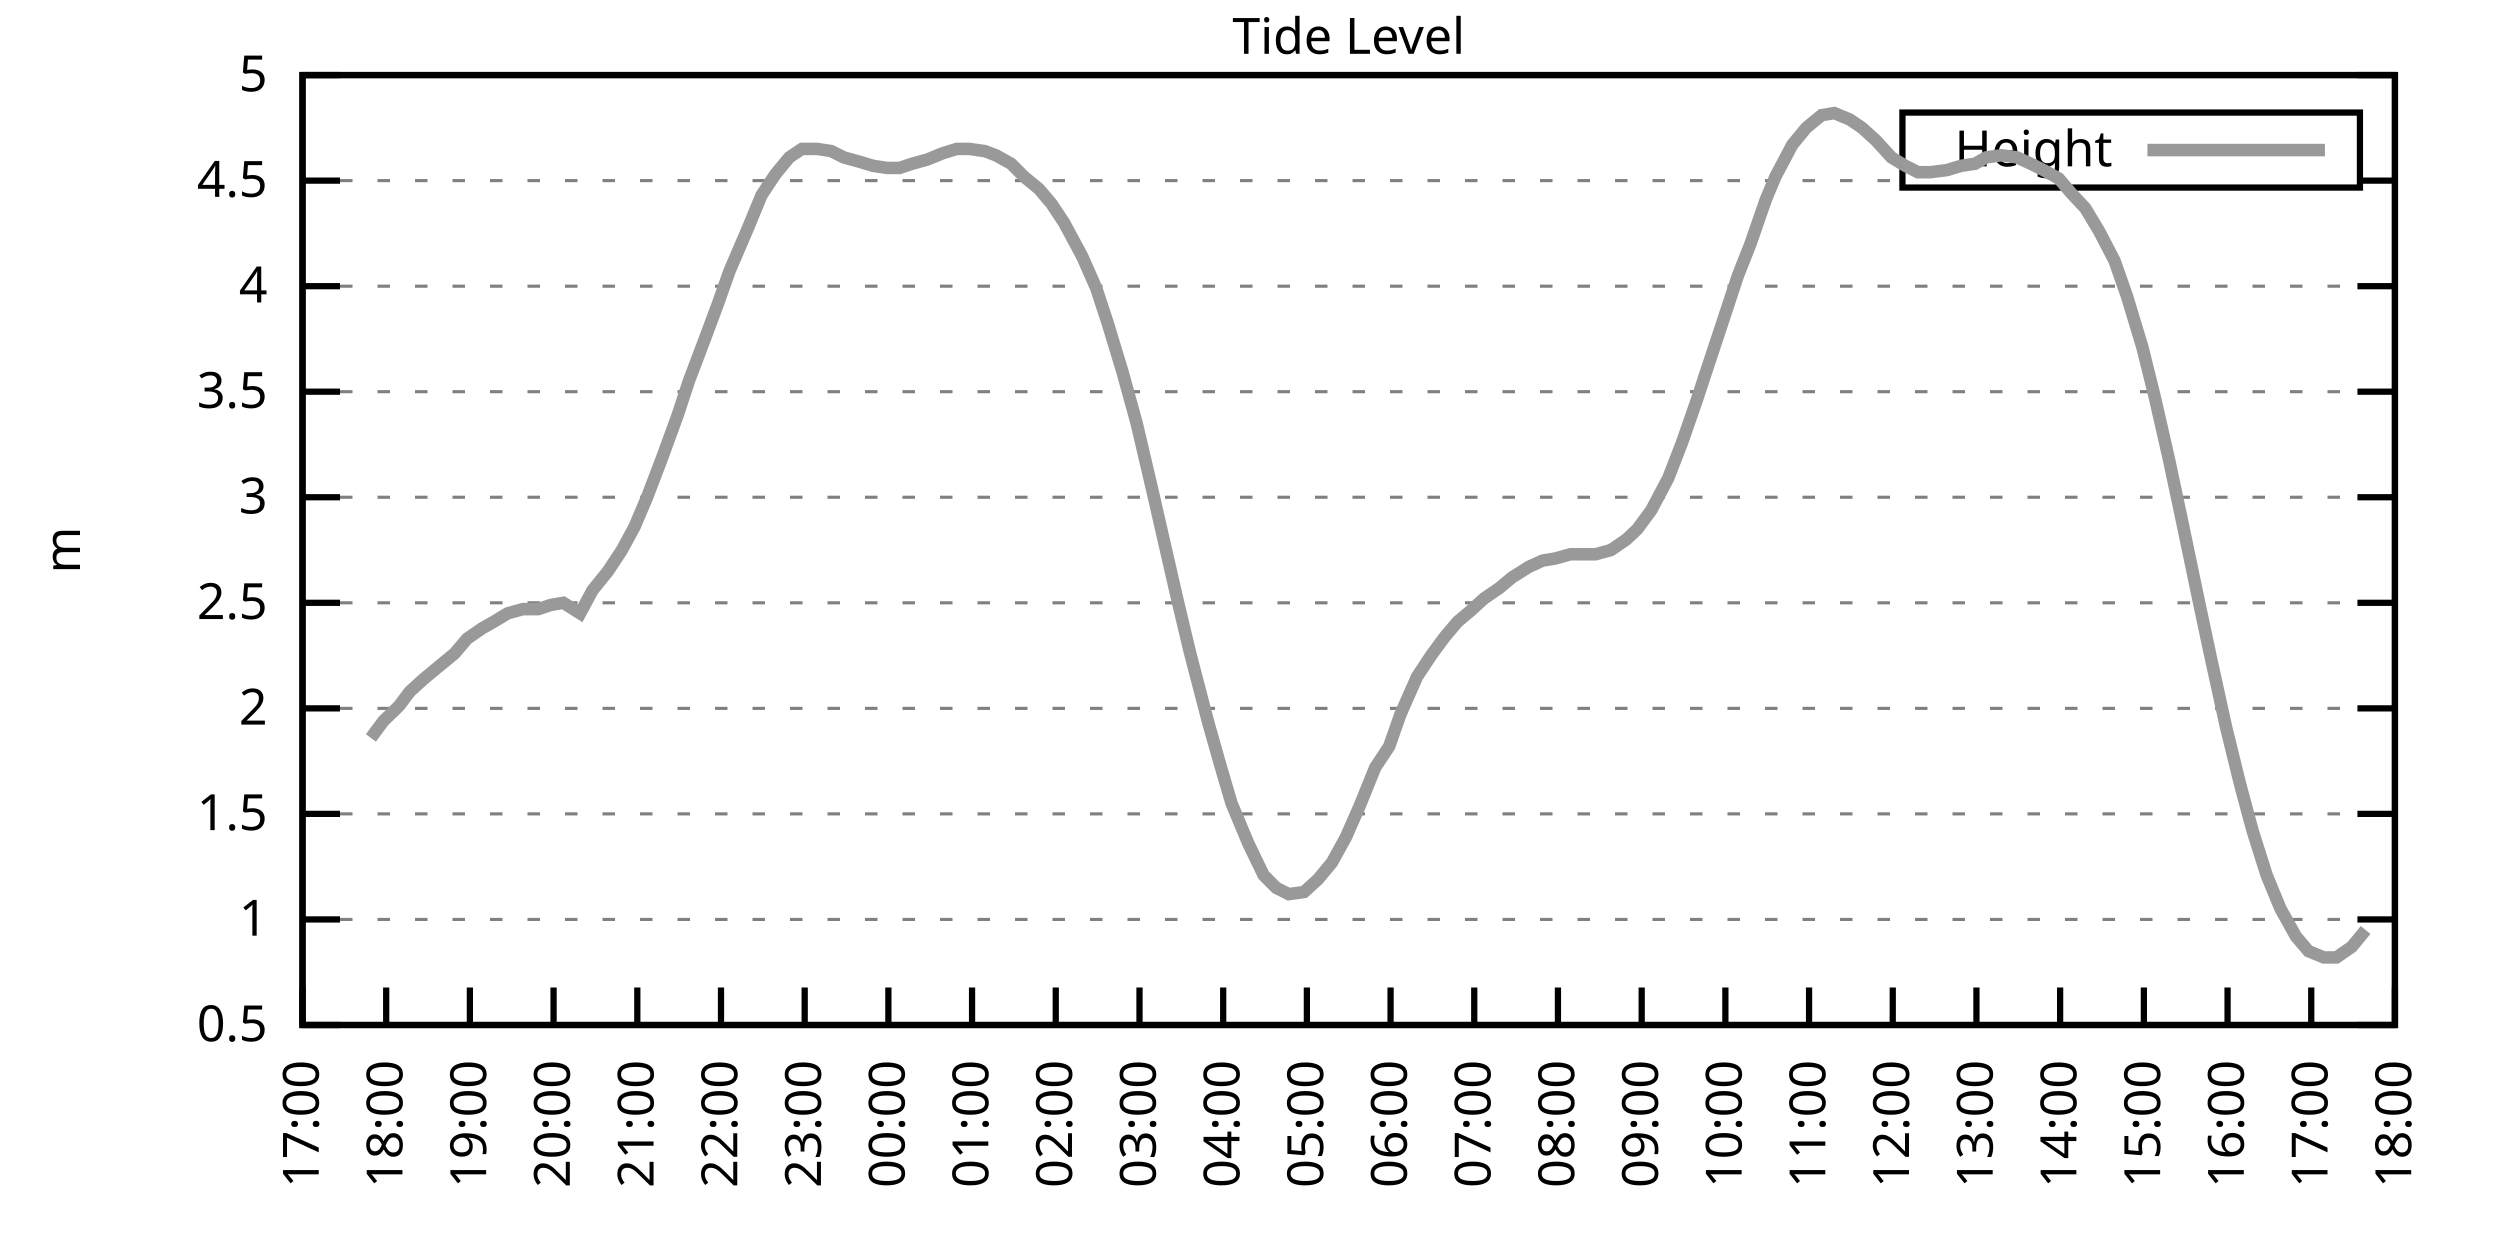
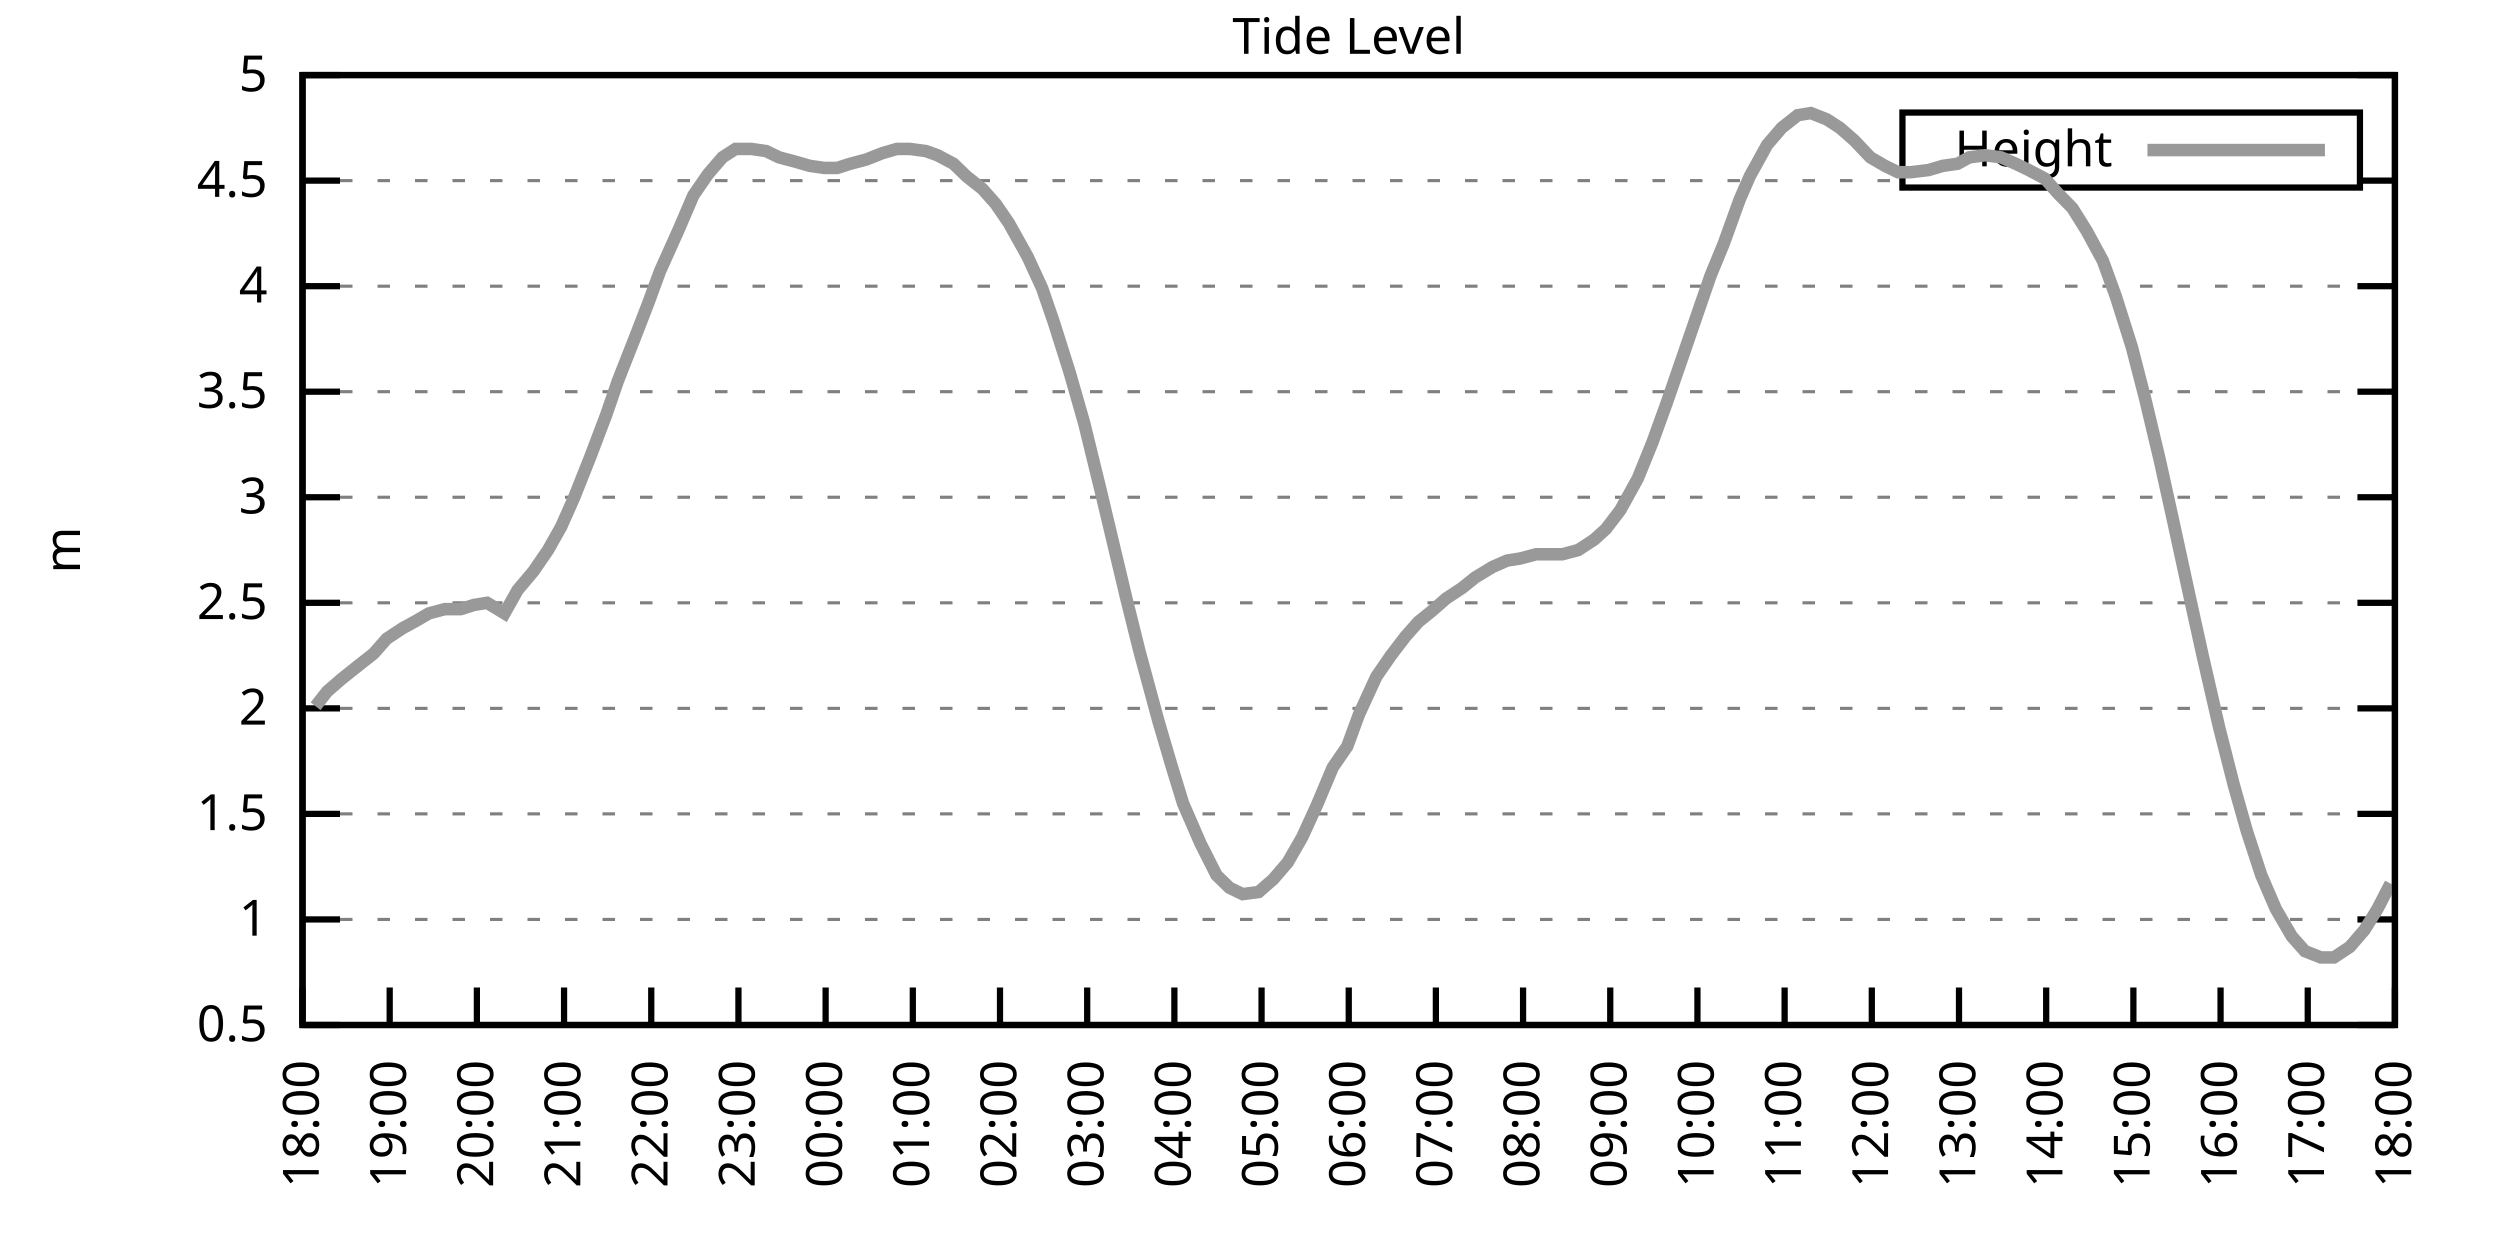
<svg xmlns="http://www.w3.org/2000/svg" xmlns:xlink="http://www.w3.org/1999/xlink" width="400" height="200" viewBox="0 0 400 200">
  <g id="gnuplot_canvas">
    <rect x="0" y="0" width="400" height="200" fill="none" />
    <defs>
      <circle id="gpDot" r="0.5" stroke-width="0.5" stroke="currentColor" />
      <path id="gpPt0" stroke-width="0.333" stroke="currentColor" d="M-1,0 h2 M0,-1 v2" />
      <path id="gpPt1" stroke-width="0.333" stroke="currentColor" d="M-1,-1 L1,1 M1,-1 L-1,1" />
      <path id="gpPt2" stroke-width="0.333" stroke="currentColor" d="M-1,0 L1,0 M0,-1 L0,1 M-1,-1 L1,1 M-1,1 L1,-1" />
      <rect id="gpPt3" stroke-width="0.333" stroke="currentColor" x="-1" y="-1" width="2" height="2" />
      <rect id="gpPt4" stroke-width="0.333" stroke="currentColor" fill="currentColor" x="-1" y="-1" width="2" height="2" />
      <circle id="gpPt5" stroke-width="0.333" stroke="currentColor" cx="0" cy="0" r="1" />
      <use xlink:href="#gpPt5" id="gpPt6" fill="currentColor" stroke="none" />
      <path id="gpPt7" stroke-width="0.333" stroke="currentColor" d="M0,-1.33 L-1.33,0.67 L1.33,0.67 z" />
      <use xlink:href="#gpPt7" id="gpPt8" fill="currentColor" stroke="none" />
      <use xlink:href="#gpPt7" id="gpPt9" stroke="currentColor" transform="rotate(180)" />
      <use xlink:href="#gpPt9" id="gpPt10" fill="currentColor" stroke="none" />
      <use xlink:href="#gpPt3" id="gpPt11" stroke="currentColor" transform="rotate(45)" />
      <use xlink:href="#gpPt11" id="gpPt12" fill="currentColor" stroke="none" />
      <path id="gpPt13" stroke-width="0.333" stroke="currentColor" d="M0,1.330 L1.265,0.411 L0.782,-1.067 L-0.782,-1.076 L-1.265,0.411 z" />
      <use xlink:href="#gpPt13" id="gpPt14" fill="currentColor" stroke="none" />
      <filter id="textbox" filterUnits="objectBoundingBox" x="0" y="0" height="1" width="1">
        <feFlood flood-color="white" flood-opacity="1" result="bgnd" />
        <feComposite in="SourceGraphic" in2="bgnd" operator="atop" />
      </filter>
      <filter id="greybox" filterUnits="objectBoundingBox" x="0" y="0" height="1" width="1">
        <feFlood flood-color="lightgrey" flood-opacity="1" result="grey" />
        <feComposite in="SourceGraphic" in2="grey" operator="atop" />
      </filter>
    </defs>
    <g fill="none" color="white" stroke="currentColor" stroke-width="1.00" stroke-linecap="butt" stroke-linejoin="miter">
</g>
    <g fill="none" color="black" stroke="currentColor" stroke-width="1.00" stroke-linecap="butt" stroke-linejoin="miter">
      <g stroke="none" shape-rendering="crispEdges">
        <polygon fill="rgb(255, 255, 255)" points="48.40,164.00 383.18,164.00 383.18,12.02 48.40,12.02 " />
      </g>
    </g>
    <g fill="none" color="black" stroke="currentColor" stroke-width="1.00" stroke-linecap="butt" stroke-linejoin="miter">
</g>
    <g fill="none" color="black" stroke="black" stroke-width="0.50" stroke-linecap="butt" stroke-linejoin="miter">
</g>
    <g fill="none" color="gray" stroke="currentColor" stroke-width="0.50" stroke-linecap="butt" stroke-linejoin="miter">
      <path stroke="gray" stroke-dasharray="2,4" class="gridline" d="M48.40,164.00 L383.19,164.00  " />
    </g>
    <g fill="none" color="gray" stroke="gray" stroke-width="1.00" stroke-linecap="butt" stroke-linejoin="miter">
</g>
    <g fill="none" color="black" stroke="currentColor" stroke-width="1.00" stroke-linecap="butt" stroke-linejoin="miter">
      <path stroke="black" d="M48.40,164.00 L54.40,164.00 M383.19,164.00 L377.19,164.00  " />
      <g transform="translate(42.80,166.60)" stroke="none" fill="black" font-family="Sans" font-size="8.00" text-anchor="end">
        <text>
          <tspan font-family="Sans"> 0.5</tspan>
        </text>
      </g>
    </g>
    <g fill="none" color="black" stroke="currentColor" stroke-width="1.00" stroke-linecap="butt" stroke-linejoin="miter">
</g>
    <g fill="none" color="black" stroke="black" stroke-width="0.50" stroke-linecap="butt" stroke-linejoin="miter">
</g>
    <g fill="none" color="gray" stroke="currentColor" stroke-width="0.50" stroke-linecap="butt" stroke-linejoin="miter">
      <path stroke="gray" stroke-dasharray="2,4" class="gridline" d="M48.40,147.11 L383.19,147.11  " />
    </g>
    <g fill="none" color="gray" stroke="gray" stroke-width="1.00" stroke-linecap="butt" stroke-linejoin="miter">
</g>
    <g fill="none" color="black" stroke="currentColor" stroke-width="1.00" stroke-linecap="butt" stroke-linejoin="miter">
      <path stroke="black" d="M48.40,147.11 L54.40,147.11 M383.19,147.11 L377.19,147.11  " />
      <g transform="translate(42.80,149.71)" stroke="none" fill="black" font-family="Sans" font-size="8.00" text-anchor="end">
        <text>
          <tspan font-family="Sans"> 1</tspan>
        </text>
      </g>
    </g>
    <g fill="none" color="black" stroke="currentColor" stroke-width="1.00" stroke-linecap="butt" stroke-linejoin="miter">
</g>
    <g fill="none" color="black" stroke="black" stroke-width="0.50" stroke-linecap="butt" stroke-linejoin="miter">
</g>
    <g fill="none" color="gray" stroke="currentColor" stroke-width="0.50" stroke-linecap="butt" stroke-linejoin="miter">
      <path stroke="gray" stroke-dasharray="2,4" class="gridline" d="M48.40,130.22 L383.19,130.22  " />
    </g>
    <g fill="none" color="gray" stroke="gray" stroke-width="1.00" stroke-linecap="butt" stroke-linejoin="miter">
</g>
    <g fill="none" color="black" stroke="currentColor" stroke-width="1.00" stroke-linecap="butt" stroke-linejoin="miter">
      <path stroke="black" d="M48.40,130.22 L54.40,130.22 M383.19,130.22 L377.19,130.22  " />
      <g transform="translate(42.80,132.82)" stroke="none" fill="black" font-family="Sans" font-size="8.00" text-anchor="end">
        <text>
          <tspan font-family="Sans"> 1.5</tspan>
        </text>
      </g>
    </g>
    <g fill="none" color="black" stroke="currentColor" stroke-width="1.00" stroke-linecap="butt" stroke-linejoin="miter">
</g>
    <g fill="none" color="black" stroke="black" stroke-width="0.50" stroke-linecap="butt" stroke-linejoin="miter">
</g>
    <g fill="none" color="gray" stroke="currentColor" stroke-width="0.50" stroke-linecap="butt" stroke-linejoin="miter">
      <path stroke="gray" stroke-dasharray="2,4" class="gridline" d="M48.40,113.34 L383.19,113.34  " />
    </g>
    <g fill="none" color="gray" stroke="gray" stroke-width="1.00" stroke-linecap="butt" stroke-linejoin="miter">
</g>
    <g fill="none" color="black" stroke="currentColor" stroke-width="1.00" stroke-linecap="butt" stroke-linejoin="miter">
      <path stroke="black" d="M48.40,113.34 L54.40,113.34 M383.19,113.34 L377.19,113.34  " />
      <g transform="translate(42.80,115.94)" stroke="none" fill="black" font-family="Sans" font-size="8.00" text-anchor="end">
        <text>
          <tspan font-family="Sans"> 2</tspan>
        </text>
      </g>
    </g>
    <g fill="none" color="black" stroke="currentColor" stroke-width="1.00" stroke-linecap="butt" stroke-linejoin="miter">
</g>
    <g fill="none" color="black" stroke="black" stroke-width="0.50" stroke-linecap="butt" stroke-linejoin="miter">
</g>
    <g fill="none" color="gray" stroke="currentColor" stroke-width="0.50" stroke-linecap="butt" stroke-linejoin="miter">
      <path stroke="gray" stroke-dasharray="2,4" class="gridline" d="M48.40,96.45 L383.19,96.45  " />
    </g>
    <g fill="none" color="gray" stroke="gray" stroke-width="1.00" stroke-linecap="butt" stroke-linejoin="miter">
</g>
    <g fill="none" color="black" stroke="currentColor" stroke-width="1.00" stroke-linecap="butt" stroke-linejoin="miter">
      <path stroke="black" d="M48.40,96.45 L54.40,96.45 M383.19,96.45 L377.19,96.45  " />
      <g transform="translate(42.80,99.05)" stroke="none" fill="black" font-family="Sans" font-size="8.00" text-anchor="end">
        <text>
          <tspan font-family="Sans"> 2.5</tspan>
        </text>
      </g>
    </g>
    <g fill="none" color="black" stroke="currentColor" stroke-width="1.00" stroke-linecap="butt" stroke-linejoin="miter">
</g>
    <g fill="none" color="black" stroke="black" stroke-width="0.50" stroke-linecap="butt" stroke-linejoin="miter">
</g>
    <g fill="none" color="gray" stroke="currentColor" stroke-width="0.50" stroke-linecap="butt" stroke-linejoin="miter">
      <path stroke="gray" stroke-dasharray="2,4" class="gridline" d="M48.40,79.56 L383.19,79.56  " />
    </g>
    <g fill="none" color="gray" stroke="gray" stroke-width="1.00" stroke-linecap="butt" stroke-linejoin="miter">
</g>
    <g fill="none" color="black" stroke="currentColor" stroke-width="1.00" stroke-linecap="butt" stroke-linejoin="miter">
      <path stroke="black" d="M48.40,79.56 L54.40,79.56 M383.19,79.56 L377.19,79.56  " />
      <g transform="translate(42.80,82.16)" stroke="none" fill="black" font-family="Sans" font-size="8.00" text-anchor="end">
        <text>
          <tspan font-family="Sans"> 3</tspan>
        </text>
      </g>
    </g>
    <g fill="none" color="black" stroke="currentColor" stroke-width="1.00" stroke-linecap="butt" stroke-linejoin="miter">
</g>
    <g fill="none" color="black" stroke="black" stroke-width="0.50" stroke-linecap="butt" stroke-linejoin="miter">
</g>
    <g fill="none" color="gray" stroke="currentColor" stroke-width="0.50" stroke-linecap="butt" stroke-linejoin="miter">
      <path stroke="gray" stroke-dasharray="2,4" class="gridline" d="M48.40,62.67 L383.19,62.67  " />
    </g>
    <g fill="none" color="gray" stroke="gray" stroke-width="1.00" stroke-linecap="butt" stroke-linejoin="miter">
</g>
    <g fill="none" color="black" stroke="currentColor" stroke-width="1.00" stroke-linecap="butt" stroke-linejoin="miter">
      <path stroke="black" d="M48.40,62.67 L54.40,62.67 M383.19,62.67 L377.19,62.67  " />
      <g transform="translate(42.80,65.27)" stroke="none" fill="black" font-family="Sans" font-size="8.00" text-anchor="end">
        <text>
          <tspan font-family="Sans"> 3.5</tspan>
        </text>
      </g>
    </g>
    <g fill="none" color="black" stroke="currentColor" stroke-width="1.00" stroke-linecap="butt" stroke-linejoin="miter">
</g>
    <g fill="none" color="black" stroke="black" stroke-width="0.50" stroke-linecap="butt" stroke-linejoin="miter">
</g>
    <g fill="none" color="gray" stroke="currentColor" stroke-width="0.50" stroke-linecap="butt" stroke-linejoin="miter">
      <path stroke="gray" stroke-dasharray="2,4" class="gridline" d="M48.40,45.79 L383.19,45.79  " />
    </g>
    <g fill="none" color="gray" stroke="gray" stroke-width="1.00" stroke-linecap="butt" stroke-linejoin="miter">
</g>
    <g fill="none" color="black" stroke="currentColor" stroke-width="1.00" stroke-linecap="butt" stroke-linejoin="miter">
      <path stroke="black" d="M48.40,45.79 L54.40,45.79 M383.19,45.79 L377.19,45.79  " />
      <g transform="translate(42.80,48.39)" stroke="none" fill="black" font-family="Sans" font-size="8.00" text-anchor="end">
        <text>
          <tspan font-family="Sans"> 4</tspan>
        </text>
      </g>
    </g>
    <g fill="none" color="black" stroke="currentColor" stroke-width="1.00" stroke-linecap="butt" stroke-linejoin="miter">
</g>
    <g fill="none" color="black" stroke="black" stroke-width="0.50" stroke-linecap="butt" stroke-linejoin="miter">
</g>
    <g fill="none" color="gray" stroke="currentColor" stroke-width="0.50" stroke-linecap="butt" stroke-linejoin="miter">
      <path stroke="gray" stroke-dasharray="2,4" class="gridline" d="M48.40,28.90 L304.39,28.90 M377.59,28.90 L383.19,28.90  " />
    </g>
    <g fill="none" color="gray" stroke="gray" stroke-width="1.00" stroke-linecap="butt" stroke-linejoin="miter">
</g>
    <g fill="none" color="black" stroke="currentColor" stroke-width="1.00" stroke-linecap="butt" stroke-linejoin="miter">
      <path stroke="black" d="M48.40,28.90 L54.40,28.90 M383.19,28.90 L377.19,28.90  " />
      <g transform="translate(42.80,31.50)" stroke="none" fill="black" font-family="Sans" font-size="8.00" text-anchor="end">
        <text>
          <tspan font-family="Sans"> 4.5</tspan>
        </text>
      </g>
    </g>
    <g fill="none" color="black" stroke="currentColor" stroke-width="1.00" stroke-linecap="butt" stroke-linejoin="miter">
</g>
    <g fill="none" color="black" stroke="black" stroke-width="0.50" stroke-linecap="butt" stroke-linejoin="miter">
</g>
    <g fill="none" color="gray" stroke="currentColor" stroke-width="0.50" stroke-linecap="butt" stroke-linejoin="miter">
      <path stroke="gray" stroke-dasharray="2,4" class="gridline" d="M48.40,12.01 L383.19,12.01  " />
    </g>
    <g fill="none" color="gray" stroke="gray" stroke-width="1.00" stroke-linecap="butt" stroke-linejoin="miter">
</g>
    <g fill="none" color="black" stroke="currentColor" stroke-width="1.00" stroke-linecap="butt" stroke-linejoin="miter">
      <path stroke="black" d="M48.40,12.01 L54.40,12.01 M383.19,12.01 L377.19,12.01  " />
      <g transform="translate(42.80,14.61)" stroke="none" fill="black" font-family="Sans" font-size="8.00" text-anchor="end">
        <text>
          <tspan font-family="Sans"> 5</tspan>
        </text>
      </g>
    </g>
    <g fill="none" color="black" stroke="currentColor" stroke-width="1.00" stroke-linecap="butt" stroke-linejoin="miter">
      <path stroke="black" d="M48.40,164.00 L48.40,158.00  " />
      <g transform="translate(51.00,169.60) rotate(270.00)" stroke="none" fill="black" font-family="Sans" font-size="8.00" text-anchor="end">
        <text>
-           <tspan font-family="Sans">17:00</tspan>
-         </text>
-       </g>
-     </g>
-     <g fill="none" color="black" stroke="currentColor" stroke-width="1.00" stroke-linecap="butt" stroke-linejoin="miter">
-       <path stroke="black" d="M61.79,164.00 L61.79,158.00  " />
-       <g transform="translate(64.39,169.60) rotate(270.00)" stroke="none" fill="black" font-family="Sans" font-size="8.00" text-anchor="end">
-         <text>
          <tspan font-family="Sans">18:00</tspan>
        </text>
      </g>
    </g>
    <g fill="none" color="black" stroke="currentColor" stroke-width="1.00" stroke-linecap="butt" stroke-linejoin="miter">
-       <path stroke="black" d="M75.18,164.00 L75.18,158.00  " />
-       <g transform="translate(77.78,169.60) rotate(270.00)" stroke="none" fill="black" font-family="Sans" font-size="8.00" text-anchor="end">
+       <path stroke="black" d="M62.35,164.00 L62.35,158.00  " />
+       <g transform="translate(64.95,169.60) rotate(270.00)" stroke="none" fill="black" font-family="Sans" font-size="8.00" text-anchor="end">
        <text>
          <tspan font-family="Sans">19:00</tspan>
        </text>
      </g>
    </g>
    <g fill="none" color="black" stroke="currentColor" stroke-width="1.00" stroke-linecap="butt" stroke-linejoin="miter">
-       <path stroke="black" d="M88.57,164.00 L88.57,158.00  " />
-       <g transform="translate(91.17,169.60) rotate(270.00)" stroke="none" fill="black" font-family="Sans" font-size="8.00" text-anchor="end">
+       <path stroke="black" d="M76.30,164.00 L76.30,158.00  " />
+       <g transform="translate(78.90,169.60) rotate(270.00)" stroke="none" fill="black" font-family="Sans" font-size="8.00" text-anchor="end">
        <text>
          <tspan font-family="Sans">20:00</tspan>
        </text>
      </g>
    </g>
    <g fill="none" color="black" stroke="currentColor" stroke-width="1.00" stroke-linecap="butt" stroke-linejoin="miter">
-       <path stroke="black" d="M101.97,164.00 L101.97,158.00  " />
-       <g transform="translate(104.57,169.60) rotate(270.00)" stroke="none" fill="black" font-family="Sans" font-size="8.00" text-anchor="end">
+       <path stroke="black" d="M90.25,164.00 L90.25,158.00  " />
+       <g transform="translate(92.85,169.60) rotate(270.00)" stroke="none" fill="black" font-family="Sans" font-size="8.00" text-anchor="end">
        <text>
          <tspan font-family="Sans">21:00</tspan>
        </text>
      </g>
    </g>
    <g fill="none" color="black" stroke="currentColor" stroke-width="1.00" stroke-linecap="butt" stroke-linejoin="miter">
-       <path stroke="black" d="M115.36,164.00 L115.36,158.00  " />
-       <g transform="translate(117.96,169.60) rotate(270.00)" stroke="none" fill="black" font-family="Sans" font-size="8.00" text-anchor="end">
+       <path stroke="black" d="M104.20,164.00 L104.20,158.00  " />
+       <g transform="translate(106.80,169.60) rotate(270.00)" stroke="none" fill="black" font-family="Sans" font-size="8.00" text-anchor="end">
        <text>
          <tspan font-family="Sans">22:00</tspan>
        </text>
      </g>
    </g>
    <g fill="none" color="black" stroke="currentColor" stroke-width="1.00" stroke-linecap="butt" stroke-linejoin="miter">
-       <path stroke="black" d="M128.75,164.00 L128.75,158.00  " />
-       <g transform="translate(131.35,169.60) rotate(270.00)" stroke="none" fill="black" font-family="Sans" font-size="8.00" text-anchor="end">
+       <path stroke="black" d="M118.15,164.00 L118.15,158.00  " />
+       <g transform="translate(120.75,169.60) rotate(270.00)" stroke="none" fill="black" font-family="Sans" font-size="8.00" text-anchor="end">
        <text>
          <tspan font-family="Sans">23:00</tspan>
        </text>
      </g>
    </g>
    <g fill="none" color="black" stroke="currentColor" stroke-width="1.00" stroke-linecap="butt" stroke-linejoin="miter">
-       <path stroke="black" d="M142.14,164.00 L142.14,158.00  " />
-       <g transform="translate(144.74,169.60) rotate(270.00)" stroke="none" fill="black" font-family="Sans" font-size="8.00" text-anchor="end">
+       <path stroke="black" d="M132.10,164.00 L132.10,158.00  " />
+       <g transform="translate(134.70,169.60) rotate(270.00)" stroke="none" fill="black" font-family="Sans" font-size="8.00" text-anchor="end">
        <text>
          <tspan font-family="Sans">00:00</tspan>
        </text>
      </g>
    </g>
    <g fill="none" color="black" stroke="currentColor" stroke-width="1.00" stroke-linecap="butt" stroke-linejoin="miter">
-       <path stroke="black" d="M155.53,164.00 L155.53,158.00  " />
-       <g transform="translate(158.13,169.60) rotate(270.00)" stroke="none" fill="black" font-family="Sans" font-size="8.00" text-anchor="end">
+       <path stroke="black" d="M146.05,164.00 L146.05,158.00  " />
+       <g transform="translate(148.65,169.60) rotate(270.00)" stroke="none" fill="black" font-family="Sans" font-size="8.00" text-anchor="end">
        <text>
          <tspan font-family="Sans">01:00</tspan>
        </text>
      </g>
    </g>
    <g fill="none" color="black" stroke="currentColor" stroke-width="1.00" stroke-linecap="butt" stroke-linejoin="miter">
-       <path stroke="black" d="M168.92,164.00 L168.92,158.00  " />
-       <g transform="translate(171.52,169.60) rotate(270.00)" stroke="none" fill="black" font-family="Sans" font-size="8.00" text-anchor="end">
+       <path stroke="black" d="M160.00,164.00 L160.00,158.00  " />
+       <g transform="translate(162.60,169.60) rotate(270.00)" stroke="none" fill="black" font-family="Sans" font-size="8.00" text-anchor="end">
        <text>
          <tspan font-family="Sans">02:00</tspan>
        </text>
      </g>
    </g>
    <g fill="none" color="black" stroke="currentColor" stroke-width="1.00" stroke-linecap="butt" stroke-linejoin="miter">
-       <path stroke="black" d="M182.32,164.00 L182.32,158.00  " />
-       <g transform="translate(184.92,169.60) rotate(270.00)" stroke="none" fill="black" font-family="Sans" font-size="8.00" text-anchor="end">
+       <path stroke="black" d="M173.95,164.00 L173.95,158.00  " />
+       <g transform="translate(176.55,169.60) rotate(270.00)" stroke="none" fill="black" font-family="Sans" font-size="8.00" text-anchor="end">
        <text>
          <tspan font-family="Sans">03:00</tspan>
        </text>
      </g>
    </g>
    <g fill="none" color="black" stroke="currentColor" stroke-width="1.00" stroke-linecap="butt" stroke-linejoin="miter">
-       <path stroke="black" d="M195.71,164.00 L195.71,158.00  " />
-       <g transform="translate(198.31,169.60) rotate(270.00)" stroke="none" fill="black" font-family="Sans" font-size="8.00" text-anchor="end">
+       <path stroke="black" d="M187.90,164.00 L187.90,158.00  " />
+       <g transform="translate(190.50,169.60) rotate(270.00)" stroke="none" fill="black" font-family="Sans" font-size="8.00" text-anchor="end">
        <text>
          <tspan font-family="Sans">04:00</tspan>
        </text>
      </g>
    </g>
    <g fill="none" color="black" stroke="currentColor" stroke-width="1.00" stroke-linecap="butt" stroke-linejoin="miter">
-       <path stroke="black" d="M209.10,164.00 L209.10,158.00  " />
-       <g transform="translate(211.70,169.60) rotate(270.00)" stroke="none" fill="black" font-family="Sans" font-size="8.00" text-anchor="end">
+       <path stroke="black" d="M201.85,164.00 L201.85,158.00  " />
+       <g transform="translate(204.45,169.60) rotate(270.00)" stroke="none" fill="black" font-family="Sans" font-size="8.00" text-anchor="end">
        <text>
          <tspan font-family="Sans">05:00</tspan>
        </text>
      </g>
    </g>
    <g fill="none" color="black" stroke="currentColor" stroke-width="1.00" stroke-linecap="butt" stroke-linejoin="miter">
-       <path stroke="black" d="M222.49,164.00 L222.49,158.00  " />
-       <g transform="translate(225.09,169.60) rotate(270.00)" stroke="none" fill="black" font-family="Sans" font-size="8.00" text-anchor="end">
+       <path stroke="black" d="M215.80,164.00 L215.80,158.00  " />
+       <g transform="translate(218.40,169.60) rotate(270.00)" stroke="none" fill="black" font-family="Sans" font-size="8.00" text-anchor="end">
        <text>
          <tspan font-family="Sans">06:00</tspan>
        </text>
      </g>
    </g>
    <g fill="none" color="black" stroke="currentColor" stroke-width="1.00" stroke-linecap="butt" stroke-linejoin="miter">
-       <path stroke="black" d="M235.88,164.00 L235.88,158.00  " />
-       <g transform="translate(238.48,169.60) rotate(270.00)" stroke="none" fill="black" font-family="Sans" font-size="8.00" text-anchor="end">
+       <path stroke="black" d="M229.74,164.00 L229.74,158.00  " />
+       <g transform="translate(232.34,169.60) rotate(270.00)" stroke="none" fill="black" font-family="Sans" font-size="8.00" text-anchor="end">
        <text>
          <tspan font-family="Sans">07:00</tspan>
        </text>
      </g>
    </g>
    <g fill="none" color="black" stroke="currentColor" stroke-width="1.00" stroke-linecap="butt" stroke-linejoin="miter">
-       <path stroke="black" d="M249.27,164.00 L249.27,158.00  " />
-       <g transform="translate(251.87,169.60) rotate(270.00)" stroke="none" fill="black" font-family="Sans" font-size="8.00" text-anchor="end">
+       <path stroke="black" d="M243.69,164.00 L243.69,158.00  " />
+       <g transform="translate(246.29,169.60) rotate(270.00)" stroke="none" fill="black" font-family="Sans" font-size="8.00" text-anchor="end">
        <text>
          <tspan font-family="Sans">08:00</tspan>
        </text>
      </g>
    </g>
    <g fill="none" color="black" stroke="currentColor" stroke-width="1.00" stroke-linecap="butt" stroke-linejoin="miter">
-       <path stroke="black" d="M262.67,164.00 L262.67,158.00  " />
-       <g transform="translate(265.27,169.60) rotate(270.00)" stroke="none" fill="black" font-family="Sans" font-size="8.00" text-anchor="end">
+       <path stroke="black" d="M257.64,164.00 L257.64,158.00  " />
+       <g transform="translate(260.24,169.60) rotate(270.00)" stroke="none" fill="black" font-family="Sans" font-size="8.00" text-anchor="end">
        <text>
          <tspan font-family="Sans">09:00</tspan>
        </text>
      </g>
    </g>
    <g fill="none" color="black" stroke="currentColor" stroke-width="1.00" stroke-linecap="butt" stroke-linejoin="miter">
-       <path stroke="black" d="M276.06,164.00 L276.06,158.00  " />
-       <g transform="translate(278.66,169.60) rotate(270.00)" stroke="none" fill="black" font-family="Sans" font-size="8.00" text-anchor="end">
+       <path stroke="black" d="M271.59,164.00 L271.59,158.00  " />
+       <g transform="translate(274.19,169.60) rotate(270.00)" stroke="none" fill="black" font-family="Sans" font-size="8.00" text-anchor="end">
        <text>
          <tspan font-family="Sans">10:00</tspan>
        </text>
      </g>
    </g>
    <g fill="none" color="black" stroke="currentColor" stroke-width="1.00" stroke-linecap="butt" stroke-linejoin="miter">
-       <path stroke="black" d="M289.45,164.00 L289.45,158.00  " />
-       <g transform="translate(292.05,169.60) rotate(270.00)" stroke="none" fill="black" font-family="Sans" font-size="8.00" text-anchor="end">
+       <path stroke="black" d="M285.54,164.00 L285.54,158.00  " />
+       <g transform="translate(288.14,169.60) rotate(270.00)" stroke="none" fill="black" font-family="Sans" font-size="8.00" text-anchor="end">
        <text>
          <tspan font-family="Sans">11:00</tspan>
        </text>
      </g>
    </g>
    <g fill="none" color="black" stroke="currentColor" stroke-width="1.00" stroke-linecap="butt" stroke-linejoin="miter">
-       <path stroke="black" d="M302.84,164.00 L302.84,158.00  " />
-       <g transform="translate(305.44,169.60) rotate(270.00)" stroke="none" fill="black" font-family="Sans" font-size="8.00" text-anchor="end">
+       <path stroke="black" d="M299.49,164.00 L299.49,158.00  " />
+       <g transform="translate(302.09,169.60) rotate(270.00)" stroke="none" fill="black" font-family="Sans" font-size="8.00" text-anchor="end">
        <text>
          <tspan font-family="Sans">12:00</tspan>
        </text>
      </g>
    </g>
    <g fill="none" color="black" stroke="currentColor" stroke-width="1.00" stroke-linecap="butt" stroke-linejoin="miter">
-       <path stroke="black" d="M316.23,164.00 L316.23,158.00  " />
-       <g transform="translate(318.83,169.60) rotate(270.00)" stroke="none" fill="black" font-family="Sans" font-size="8.00" text-anchor="end">
+       <path stroke="black" d="M313.44,164.00 L313.44,158.00  " />
+       <g transform="translate(316.04,169.60) rotate(270.00)" stroke="none" fill="black" font-family="Sans" font-size="8.00" text-anchor="end">
        <text>
          <tspan font-family="Sans">13:00</tspan>
        </text>
      </g>
    </g>
    <g fill="none" color="black" stroke="currentColor" stroke-width="1.00" stroke-linecap="butt" stroke-linejoin="miter">
-       <path stroke="black" d="M329.62,164.00 L329.62,158.00  " />
-       <g transform="translate(332.22,169.60) rotate(270.00)" stroke="none" fill="black" font-family="Sans" font-size="8.00" text-anchor="end">
+       <path stroke="black" d="M327.39,164.00 L327.39,158.00  " />
+       <g transform="translate(329.99,169.60) rotate(270.00)" stroke="none" fill="black" font-family="Sans" font-size="8.00" text-anchor="end">
        <text>
          <tspan font-family="Sans">14:00</tspan>
        </text>
      </g>
    </g>
    <g fill="none" color="black" stroke="currentColor" stroke-width="1.00" stroke-linecap="butt" stroke-linejoin="miter">
-       <path stroke="black" d="M343.02,164.00 L343.02,158.00  " />
-       <g transform="translate(345.62,169.60) rotate(270.00)" stroke="none" fill="black" font-family="Sans" font-size="8.00" text-anchor="end">
+       <path stroke="black" d="M341.34,164.00 L341.34,158.00  " />
+       <g transform="translate(343.94,169.60) rotate(270.00)" stroke="none" fill="black" font-family="Sans" font-size="8.00" text-anchor="end">
        <text>
          <tspan font-family="Sans">15:00</tspan>
        </text>
      </g>
    </g>
    <g fill="none" color="black" stroke="currentColor" stroke-width="1.00" stroke-linecap="butt" stroke-linejoin="miter">
-       <path stroke="black" d="M356.41,164.00 L356.41,158.00  " />
-       <g transform="translate(359.01,169.60) rotate(270.00)" stroke="none" fill="black" font-family="Sans" font-size="8.00" text-anchor="end">
+       <path stroke="black" d="M355.29,164.00 L355.29,158.00  " />
+       <g transform="translate(357.89,169.60) rotate(270.00)" stroke="none" fill="black" font-family="Sans" font-size="8.00" text-anchor="end">
        <text>
          <tspan font-family="Sans">16:00</tspan>
        </text>
      </g>
    </g>
    <g fill="none" color="black" stroke="currentColor" stroke-width="1.00" stroke-linecap="butt" stroke-linejoin="miter">
-       <path stroke="black" d="M369.80,164.00 L369.80,158.00  " />
-       <g transform="translate(372.40,169.60) rotate(270.00)" stroke="none" fill="black" font-family="Sans" font-size="8.00" text-anchor="end">
+       <path stroke="black" d="M369.24,164.00 L369.24,158.00  " />
+       <g transform="translate(371.84,169.60) rotate(270.00)" stroke="none" fill="black" font-family="Sans" font-size="8.00" text-anchor="end">
        <text>
          <tspan font-family="Sans">17:00</tspan>
        </text>
      </g>
    </g>
    <g fill="none" color="black" stroke="currentColor" stroke-width="1.00" stroke-linecap="butt" stroke-linejoin="miter">
      <path stroke="black" d="M383.19,164.00 L383.19,158.00  " />
      <g transform="translate(385.79,169.60) rotate(270.00)" stroke="none" fill="black" font-family="Sans" font-size="8.00" text-anchor="end">
        <text>
          <tspan font-family="Sans">18:00</tspan>
        </text>
      </g>
    </g>
    <g fill="none" color="black" stroke="currentColor" stroke-width="1.00" stroke-linecap="butt" stroke-linejoin="miter">
</g>
    <g fill="none" color="black" stroke="currentColor" stroke-width="1.00" stroke-linecap="butt" stroke-linejoin="miter">
      <path stroke="black" d="M48.40,12.01 L48.40,164.00 L383.19,164.00 L383.19,12.01 L48.40,12.01 Z  " />
    </g>
    <g fill="none" color="black" stroke="currentColor" stroke-width="1.00" stroke-linecap="butt" stroke-linejoin="miter">
</g>
    <g fill="none" color="black" stroke="currentColor" stroke-width="1.00" stroke-linecap="butt" stroke-linejoin="miter">
      <path stroke="black" d="M304.39,30.01 L304.39,18.01 L377.59,18.01 L377.59,30.01 L304.39,30.01 Z  " />
    </g>
    <g id="Tide_level_plot_1">
      <g fill="none" color="white" stroke="black" stroke-width="2.00" stroke-linecap="butt" stroke-linejoin="miter">
</g>
      <g fill="none" color="black" stroke="currentColor" stroke-width="2.00" stroke-linecap="butt" stroke-linejoin="miter">
        <g transform="translate(337.99,26.61)" stroke="none" fill="black" font-family="Sans" font-size="8.00" text-anchor="end">
          <text>
            <tspan font-family="Sans">Height</tspan>
          </text>
        </g>
      </g>
      <g fill="none" color="black" stroke="currentColor" stroke-width="2.00" stroke-linecap="butt" stroke-linejoin="miter">
-         <path stroke="rgb(153, 153, 153)" d="M343.59,24.01 L371.99,24.01 M59.34,118.07 L61.35,115.36 L63.80,113.00 L65.59,110.63 L67.82,108.61 L70.27,106.58   L72.73,104.56 L74.74,102.19 L77.19,100.50 L78.98,99.49 L81.21,98.14 L83.66,97.46 L86.12,97.46 L88.13,96.79   L90.14,96.45 L92.82,98.14 L94.82,94.42 L97.28,91.38 L99.51,88.00 L101.52,84.29 L103.53,79.56 L105.98,73.14   L108.44,66.39 L110.22,60.98 L112.90,53.89 L114.91,48.49 L116.70,43.42 L119.60,36.67 L121.83,31.26 L124.06,27.88   L126.29,25.18 L128.30,23.83 L130.76,23.83 L132.99,24.17 L135.00,25.18 L137.45,25.86 L139.69,26.53 L141.92,26.87   L143.93,26.87 L145.94,26.20 L148.39,25.52 L150.85,24.51 L153.08,23.83 L155.09,23.83 L157.54,24.17 L159.33,24.84   L161.78,26.20 L163.79,28.22 L166.25,30.25 L168.25,32.61 L170.26,35.65 L173.17,41.06 L175.40,46.12 L177.18,51.53   L179.64,59.63 L181.87,67.74 L184.32,78.21 L186.33,86.99 L188.34,95.77 L190.35,104.22 L193.25,115.36 L195.26,122.46   L197.05,128.54 L199.73,134.95 L202.18,140.02 L204.19,142.05 L206.20,143.06 L208.65,142.72 L210.88,140.69 L213.12,137.99   L215.35,133.94 L217.58,128.87 L220.04,122.79 L222.27,119.42 L224.05,114.35 L226.73,108.27 L228.96,104.89 L231.20,101.85   L233.20,99.49 L235.21,97.80 L237.44,95.77 L239.90,94.08 L241.91,92.40 L244.59,90.71 L246.82,89.69 L248.83,89.36   L251.28,88.68 L253.29,88.68 L255.30,88.68 L257.76,88.00 L260.21,86.32 L262.00,84.63 L264.23,81.59 L266.91,76.52   L269.14,70.78 L271.37,64.36 L273.60,57.61 L275.39,52.20 L278.07,44.10 L280.07,39.03 L282.53,31.94 L284.09,28.22   L286.77,23.16 L289.00,20.45 L291.46,18.43 L293.47,18.09 L295.92,19.10 L297.93,20.45 L300.16,22.48 L302.62,25.18   L304.85,26.53 L306.86,27.55 L308.87,27.55 L311.54,27.21 L313.78,26.53 L316.01,26.20 L317.79,25.18 L320.25,24.84   L322.70,25.18 L324.94,26.20 L326.95,27.21 L329.40,28.56 L331.41,30.92 L333.64,33.29 L335.87,37.00 L338.33,41.73   L340.34,47.47 L342.79,55.58 L344.80,63.69 L347.03,73.48 L349.04,82.94 L351.72,95.77 L353.73,105.23 L356.18,116.38   L358.42,125.50 L360.42,132.93 L362.66,140.02 L364.89,145.42 L367.34,149.81 L369.35,152.18 L371.81,153.19 L373.82,153.19   L376.27,151.50 L378.50,148.80  " />
+         <path stroke="rgb(153, 153, 153)" d="M343.59,24.01 L371.99,24.01 M50.49,113.00 L52.35,110.63 L54.68,108.61 L57.23,106.58 L59.79,104.56 L61.88,102.19   L64.44,100.50 L66.30,99.49 L68.63,98.14 L71.18,97.46 L73.74,97.46 L75.83,96.79 L77.93,96.45 L80.72,98.14   L82.81,94.42 L85.37,91.38 L87.69,88.00 L89.78,84.29 L91.88,79.56 L94.43,73.14 L96.99,66.39 L98.85,60.98   L101.64,53.89 L103.73,48.49 L105.59,43.42 L108.62,36.67 L110.94,31.26 L113.27,27.88 L115.59,25.18 L117.68,23.83   L120.24,23.83 L122.57,24.17 L124.66,25.18 L127.22,25.86 L129.54,26.53 L131.87,26.87 L133.96,26.87 L136.05,26.20   L138.61,25.52 L141.16,24.51 L143.49,23.83 L145.58,23.83 L148.14,24.17 L150.00,24.84 L152.56,26.20 L154.65,28.22   L157.21,30.25 L159.30,32.61 L161.39,35.65 L164.41,41.06 L166.74,46.12 L168.60,51.53 L171.16,59.63 L173.48,67.74   L176.04,78.21 L178.13,86.99 L180.22,95.77 L182.32,104.22 L185.34,115.36 L187.43,122.46 L189.29,128.54 L192.08,134.95   L194.64,140.02 L196.73,142.05 L198.82,143.06 L201.38,142.72 L203.71,140.69 L206.03,137.99 L208.36,133.94 L210.68,128.87   L213.24,122.79 L215.56,119.42 L217.42,114.35 L220.21,108.27 L222.54,104.89 L224.86,101.85 L226.95,99.49 L229.05,97.80   L231.37,95.77 L233.93,94.08 L236.02,92.40 L238.81,90.71 L241.14,89.69 L243.23,89.36 L245.79,88.68 L247.88,88.68   L249.97,88.68 L252.53,88.00 L255.09,86.32 L256.95,84.63 L259.27,81.59 L262.06,76.52 L264.39,70.78 L266.71,64.36   L269.04,57.61 L270.90,52.20 L273.69,44.10 L275.78,39.03 L278.34,31.94 L279.96,28.22 L282.75,23.16 L285.08,20.45   L287.64,18.43 L289.73,18.09 L292.29,19.10 L294.38,20.45 L296.70,22.48 L299.26,25.18 L301.58,26.53 L303.68,27.55   L305.77,27.55 L308.56,27.21 L310.88,26.53 L313.21,26.20 L315.07,25.18 L317.63,24.84 L320.18,25.18 L322.51,26.20   L324.60,27.21 L327.16,28.56 L329.25,30.92 L331.58,33.29 L333.90,37.00 L336.46,41.73 L338.55,47.47 L341.11,55.58   L343.20,63.69 L345.53,73.48 L347.62,82.94 L350.41,95.77 L352.50,105.23 L355.06,116.38 L357.38,125.50 L359.48,132.93   L361.80,140.02 L364.13,145.42 L366.68,149.81 L368.78,152.18 L371.33,153.19 L373.43,153.19 L375.98,151.50 L378.31,148.80   L380.40,145.42 L382.49,141.37  " />
      </g>
    </g>
    <g fill="none" color="black" stroke="currentColor" stroke-width="2.00" stroke-linecap="butt" stroke-linejoin="miter">
</g>
    <g fill="none" color="black" stroke="black" stroke-width="1.00" stroke-linecap="butt" stroke-linejoin="miter">
</g>
    <g fill="none" color="black" stroke="currentColor" stroke-width="1.00" stroke-linecap="butt" stroke-linejoin="miter">
      <path stroke="black" d="M48.40,12.01 L48.40,164.00 L383.19,164.00 L383.19,12.01 L48.40,12.01 Z  " />
      <g transform="translate(12.80,88.01) rotate(270.00)" stroke="none" fill="black" font-family="Sans" font-size="8.00" text-anchor="middle">
        <text>
          <tspan font-family="Sans">m</tspan>
        </text>
      </g>
    </g>
    <g fill="none" color="black" stroke="currentColor" stroke-width="1.00" stroke-linecap="butt" stroke-linejoin="miter">
</g>
    <g fill="none" color="black" stroke="currentColor" stroke-width="1.00" stroke-linecap="butt" stroke-linejoin="miter">
      <g transform="translate(215.79,8.61)" stroke="none" fill="black" font-family="Sans" font-size="8.00" text-anchor="middle">
        <text>
          <tspan font-family="Sans">Tide Level</tspan>
        </text>
      </g>
    </g>
    <g fill="none" color="black" stroke="currentColor" stroke-width="1.00" stroke-linecap="butt" stroke-linejoin="miter">
</g>
  </g>
</svg>
